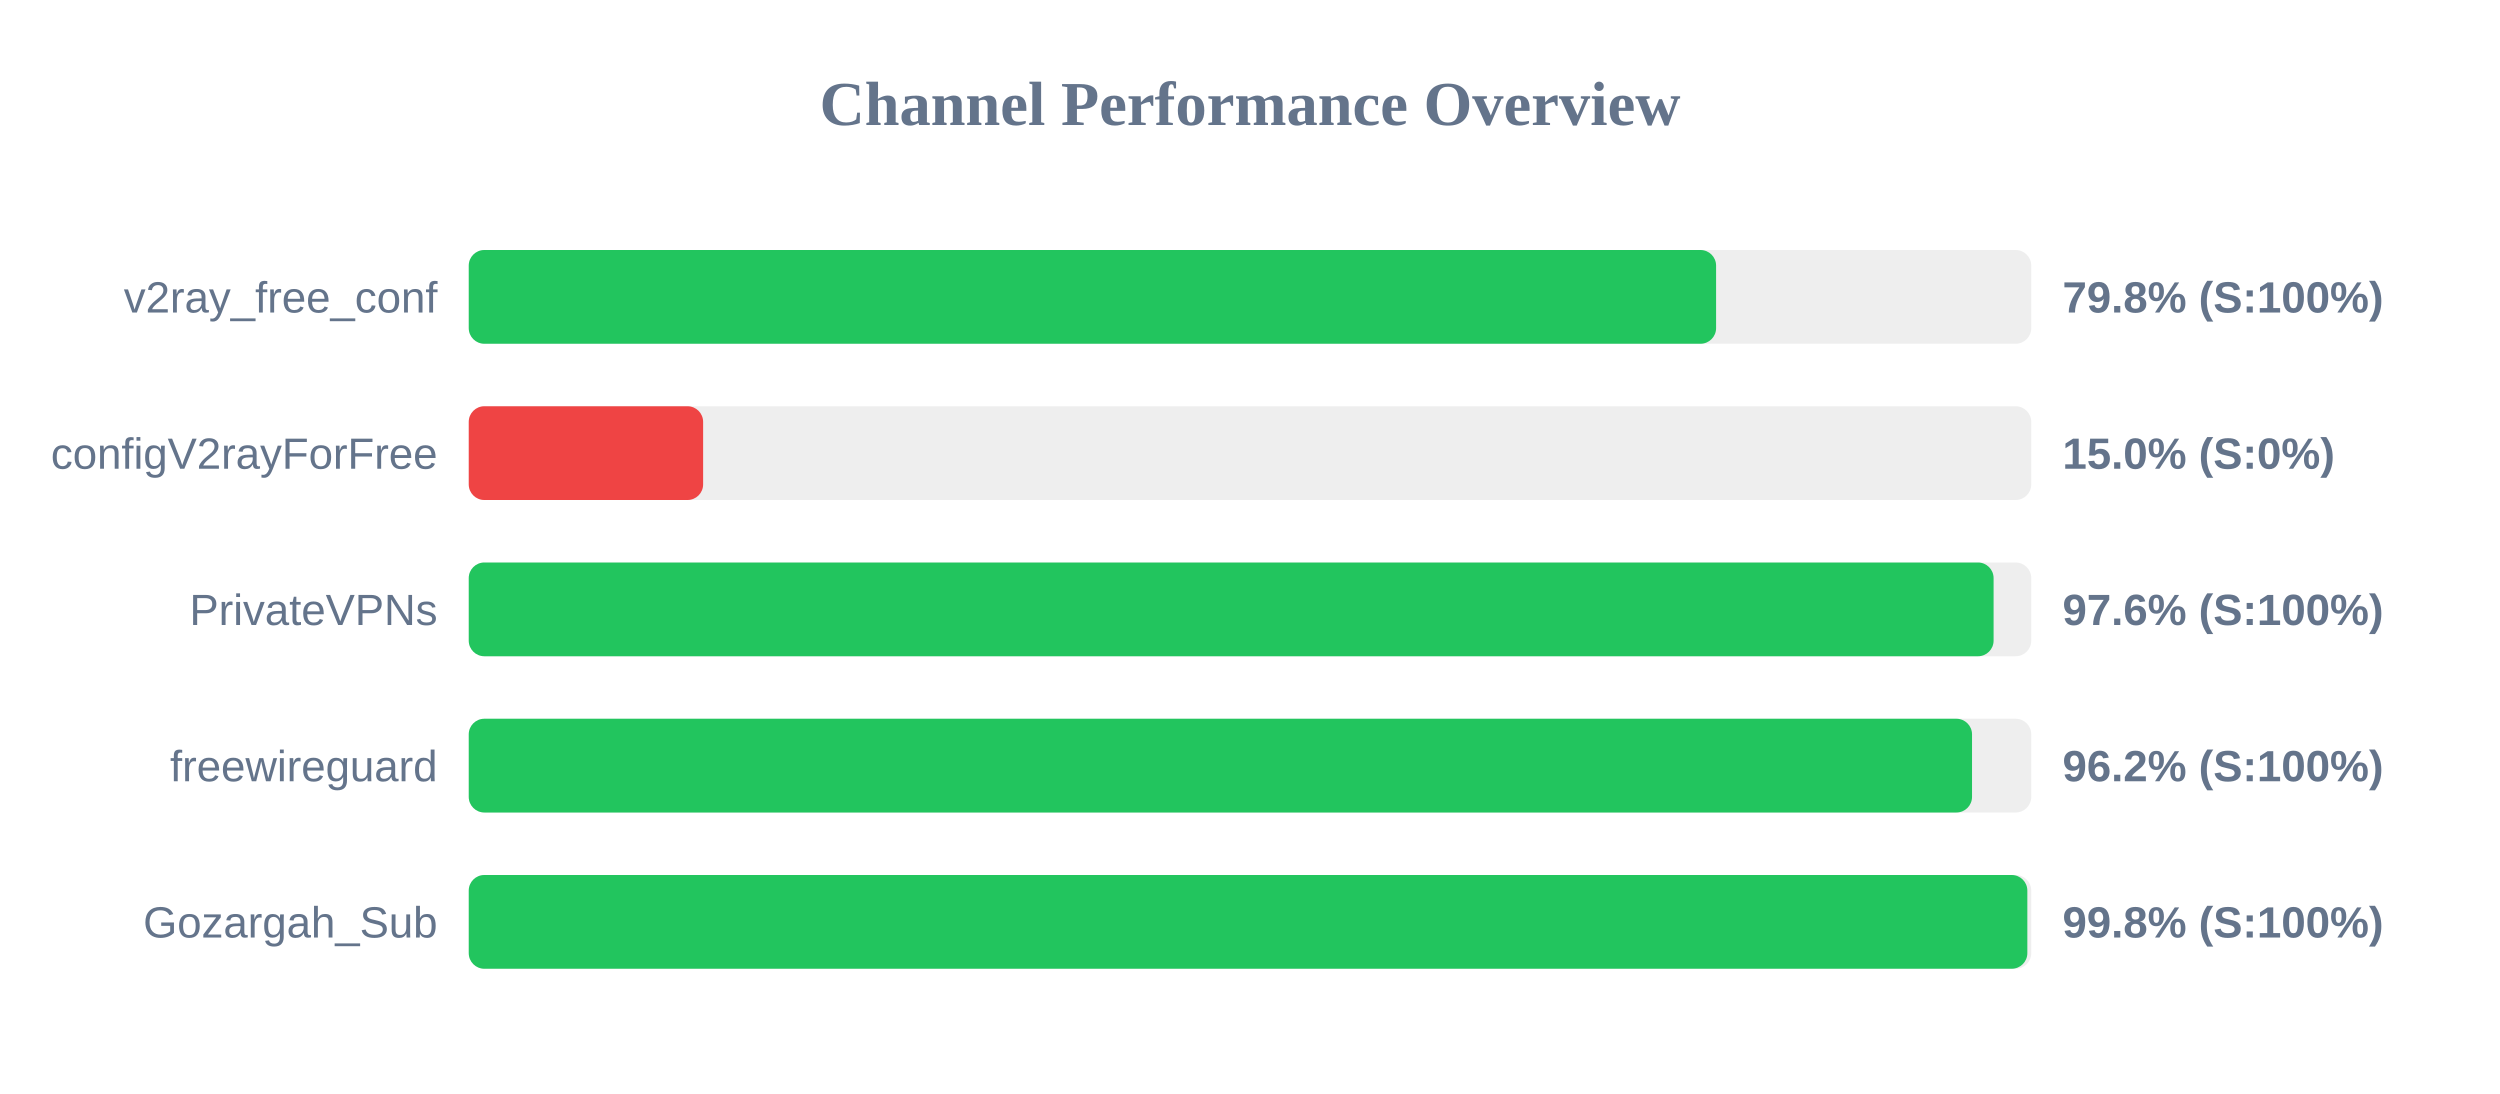
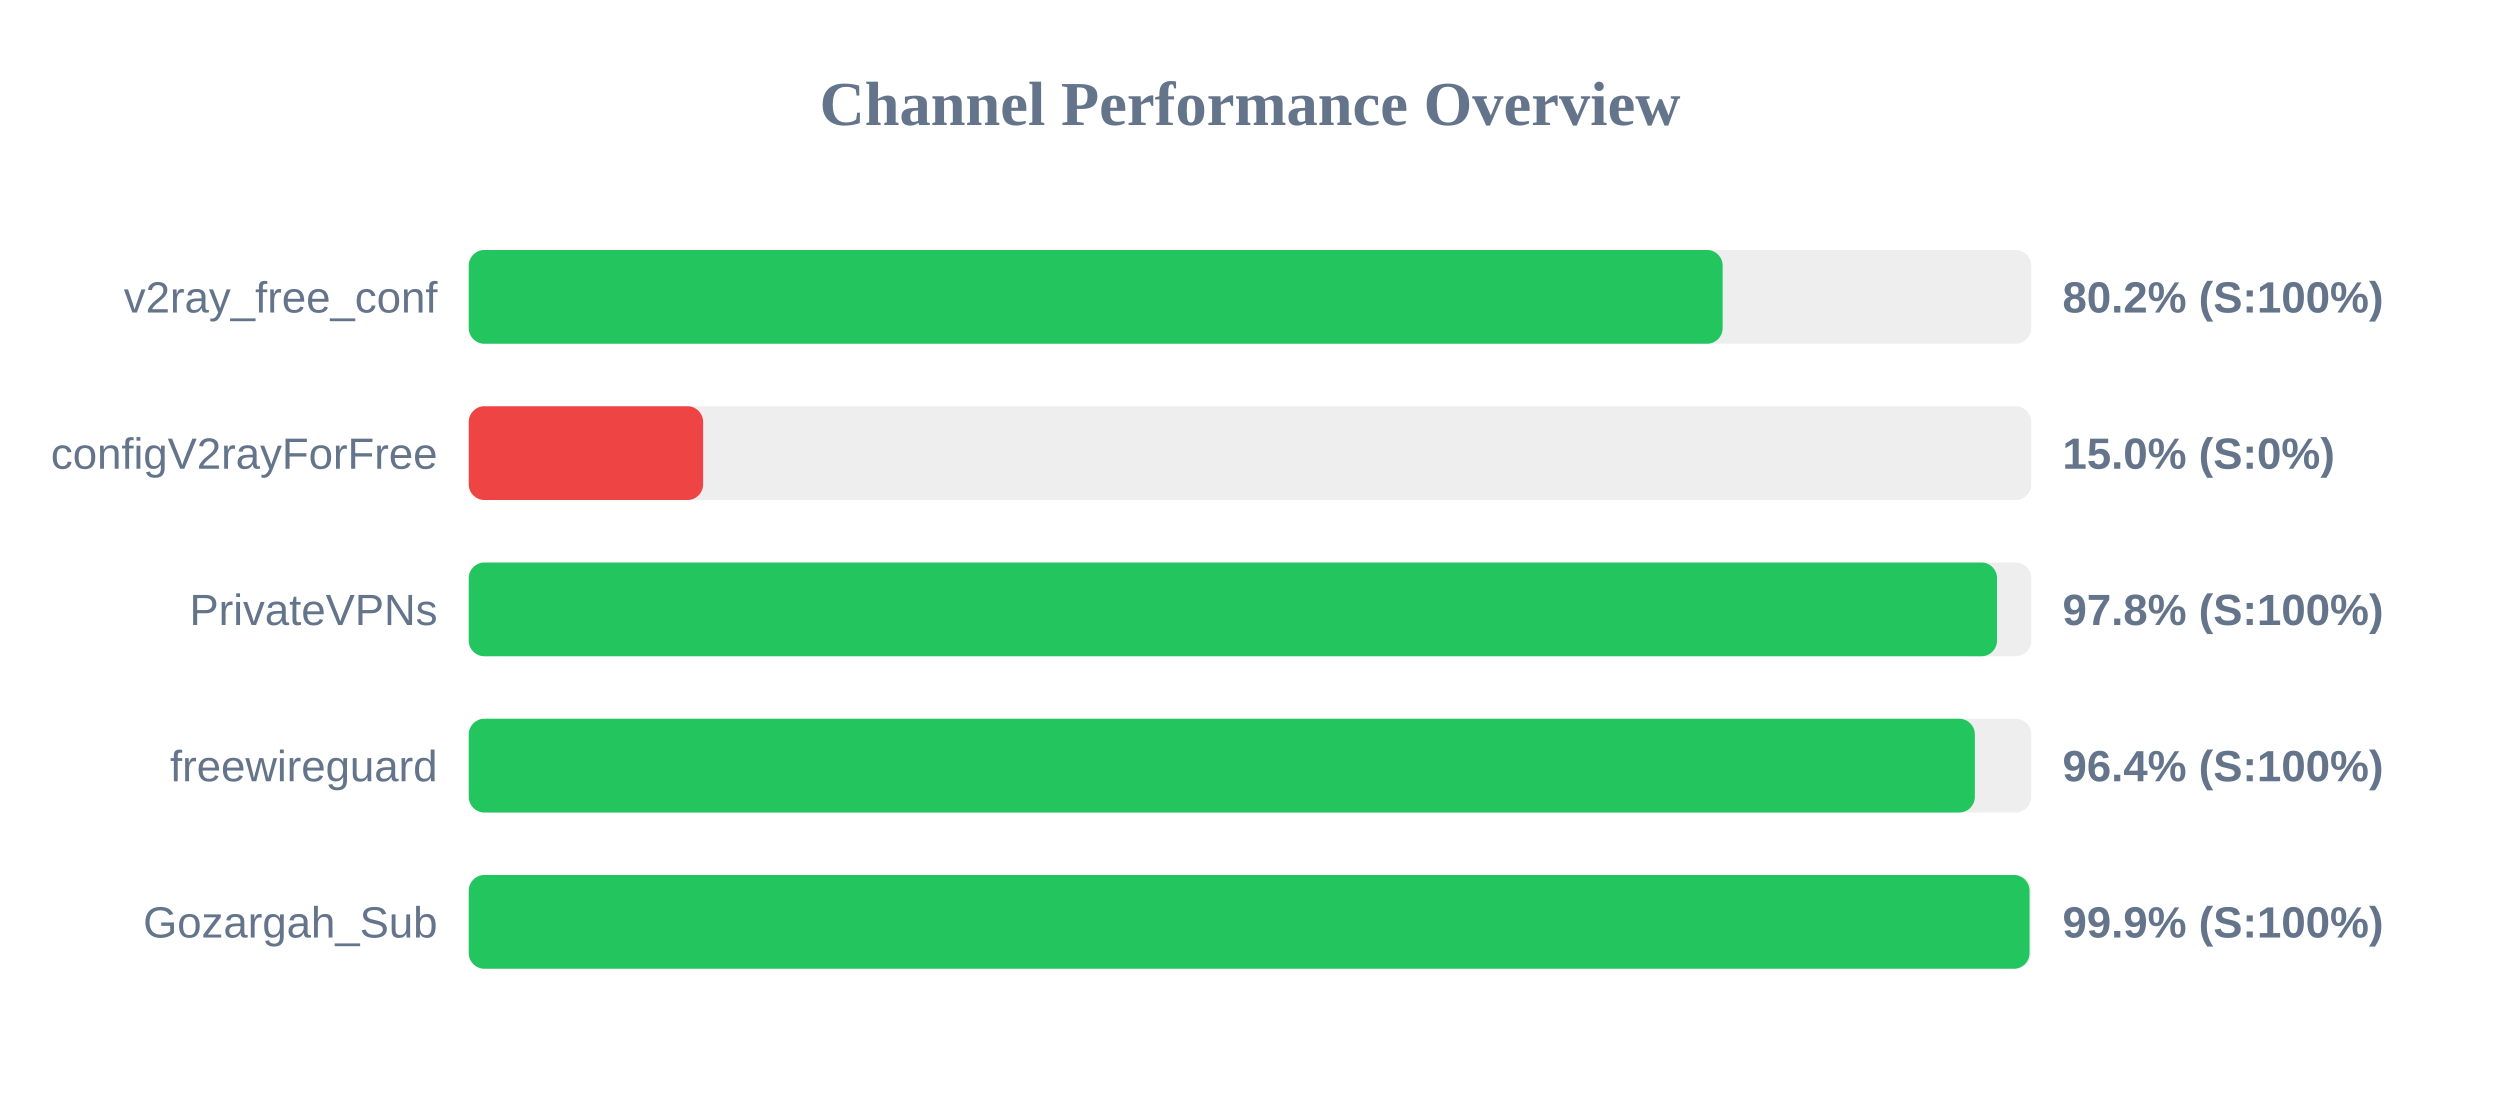
<svg xmlns="http://www.w3.org/2000/svg" width="800" height="350" version="1.1">
  <style>
        .row { font: 14px Arial; fill: #64748b; }
        .score { font: bold 14px Arial; fill: #64748b; }
    </style>
  <text x="400" y="40" text-anchor="middle" font-size="20px" font-weight="bold" fill="#64748b">Channel Performance Overview</text>
  <rect x="150" y="80" width="500" height="30" fill="#eee" rx="5" />
-   <rect x="150" y="80" width="399.15" height="30" fill="#22c55e" rx="5" />
+   <rect x="150" y="80" width="401.25" height="30" fill="#22c55e" rx="5" />
  <text x="140" y="100" text-anchor="end" class="row">v2ray_free_conf</text>
-   <text x="660" y="100" text-anchor="start" class="score">79.8% (S:100%)</text>
+   <text x="660" y="100" text-anchor="start" class="score">80.2% (S:100%)</text>
  <rect x="150" y="130" width="500" height="30" fill="#eee" rx="5" />
  <rect x="150" y="130" width="75.0" height="30" fill="#ef4444" rx="5" />
  <text x="140" y="150" text-anchor="end" class="row">configV2rayForFree</text>
  <text x="660" y="150" text-anchor="start" class="score">15.0% (S:0%)</text>
  <rect x="150" y="180" width="500" height="30" fill="#eee" rx="5" />
-   <rect x="150" y="180" width="487.95" height="30" fill="#22c55e" rx="5" />
+   <rect x="150" y="180" width="489.05" height="30" fill="#22c55e" rx="5" />
  <text x="140" y="200" text-anchor="end" class="row">PrivateVPNs</text>
-   <text x="660" y="200" text-anchor="start" class="score">97.6% (S:100%)</text>
+   <text x="660" y="200" text-anchor="start" class="score">97.8% (S:100%)</text>
  <rect x="150" y="230" width="500" height="30" fill="#eee" rx="5" />
-   <rect x="150" y="230" width="481.05" height="30" fill="#22c55e" rx="5" />
+   <rect x="150" y="230" width="481.95" height="30" fill="#22c55e" rx="5" />
  <text x="140" y="250" text-anchor="end" class="row">freewireguard</text>
-   <text x="660" y="250" text-anchor="start" class="score">96.2% (S:100%)</text>
+   <text x="660" y="250" text-anchor="start" class="score">96.4% (S:100%)</text>
  <rect x="150" y="280" width="500" height="30" fill="#eee" rx="5" />
-   <rect x="150" y="280" width="498.75" height="30" fill="#22c55e" rx="5" />
+   <rect x="150" y="280" width="499.45" height="30" fill="#22c55e" rx="5" />
  <text x="140" y="300" text-anchor="end" class="row">Gozargah_Sub</text>
-   <text x="660" y="300" text-anchor="start" class="score">99.8% (S:100%)</text>
+   <text x="660" y="300" text-anchor="start" class="score">99.9% (S:100%)</text>
</svg>
